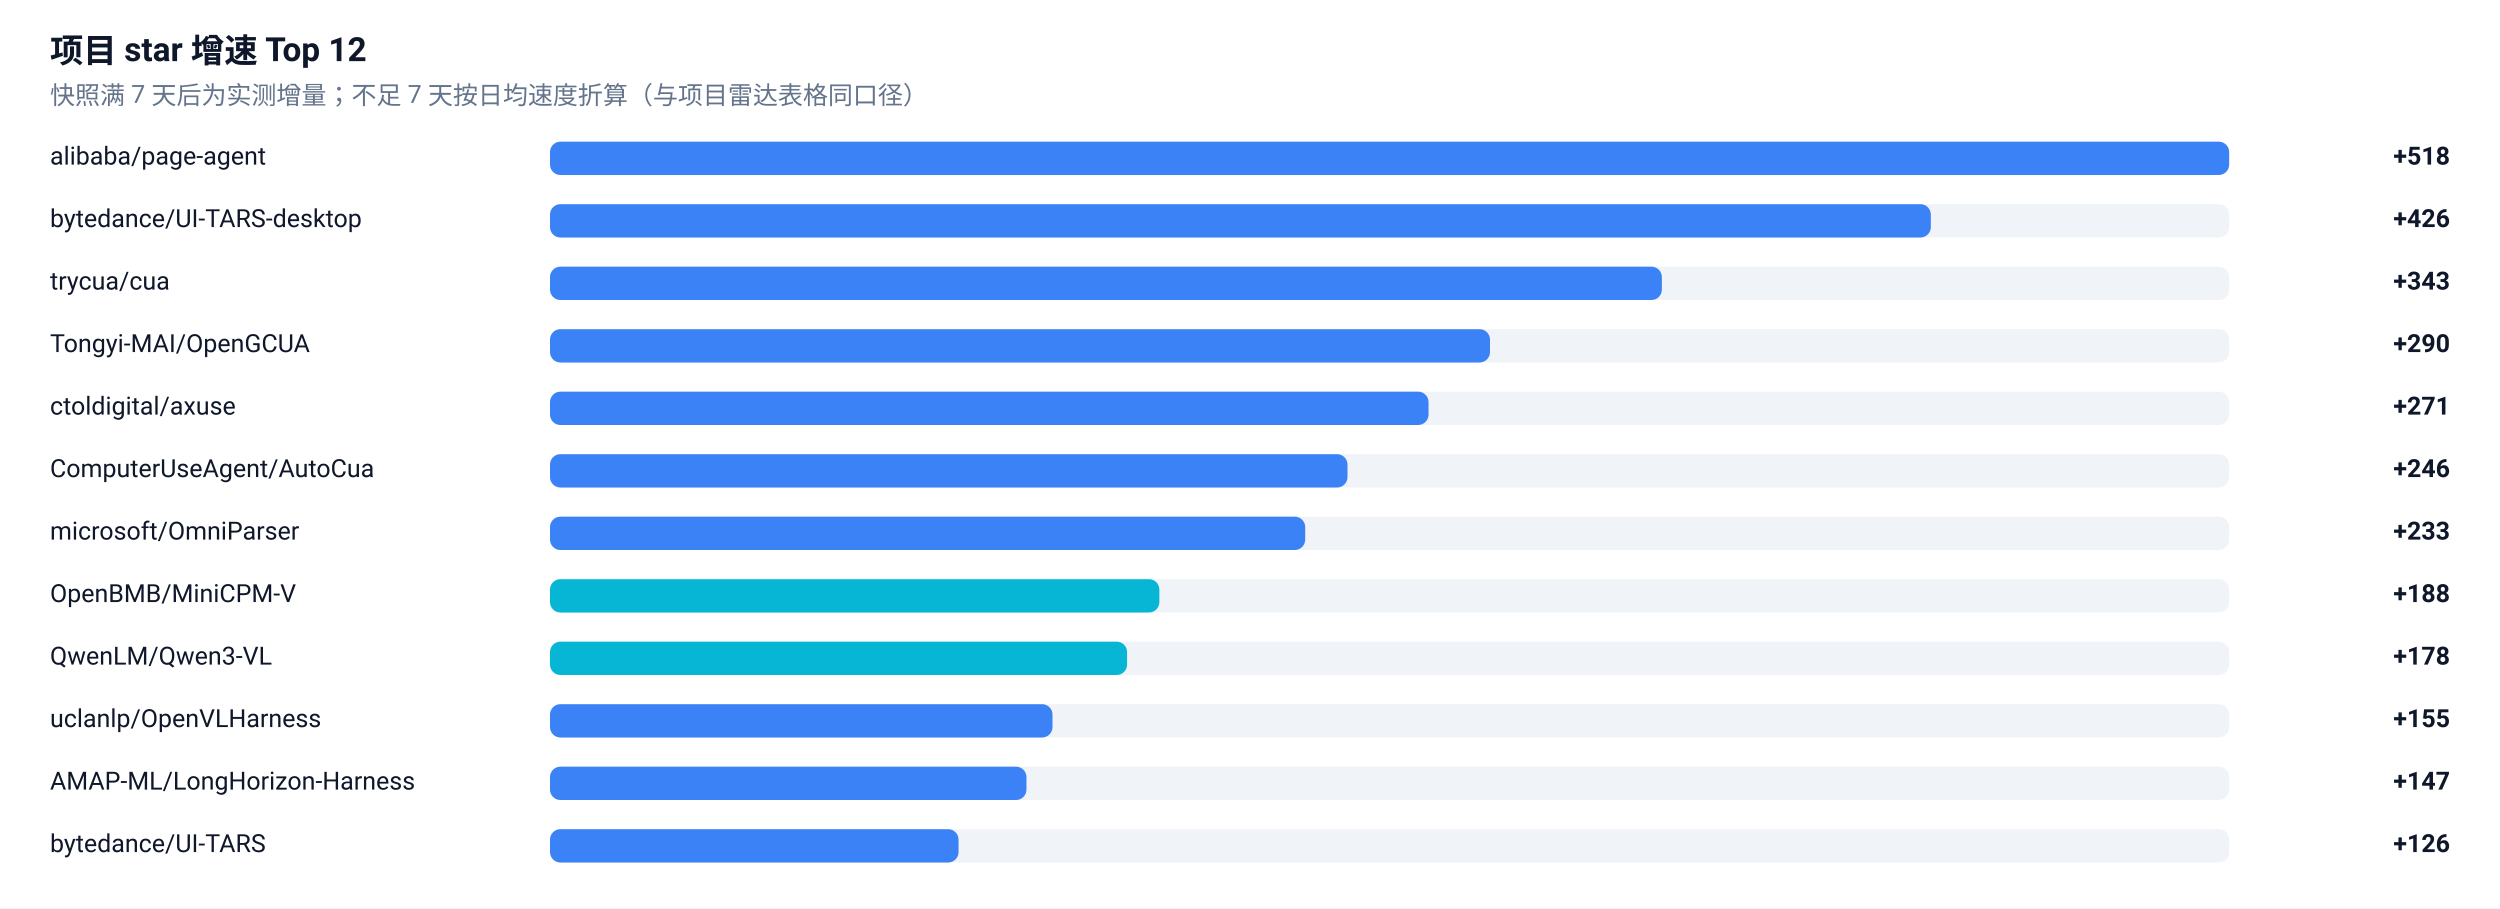
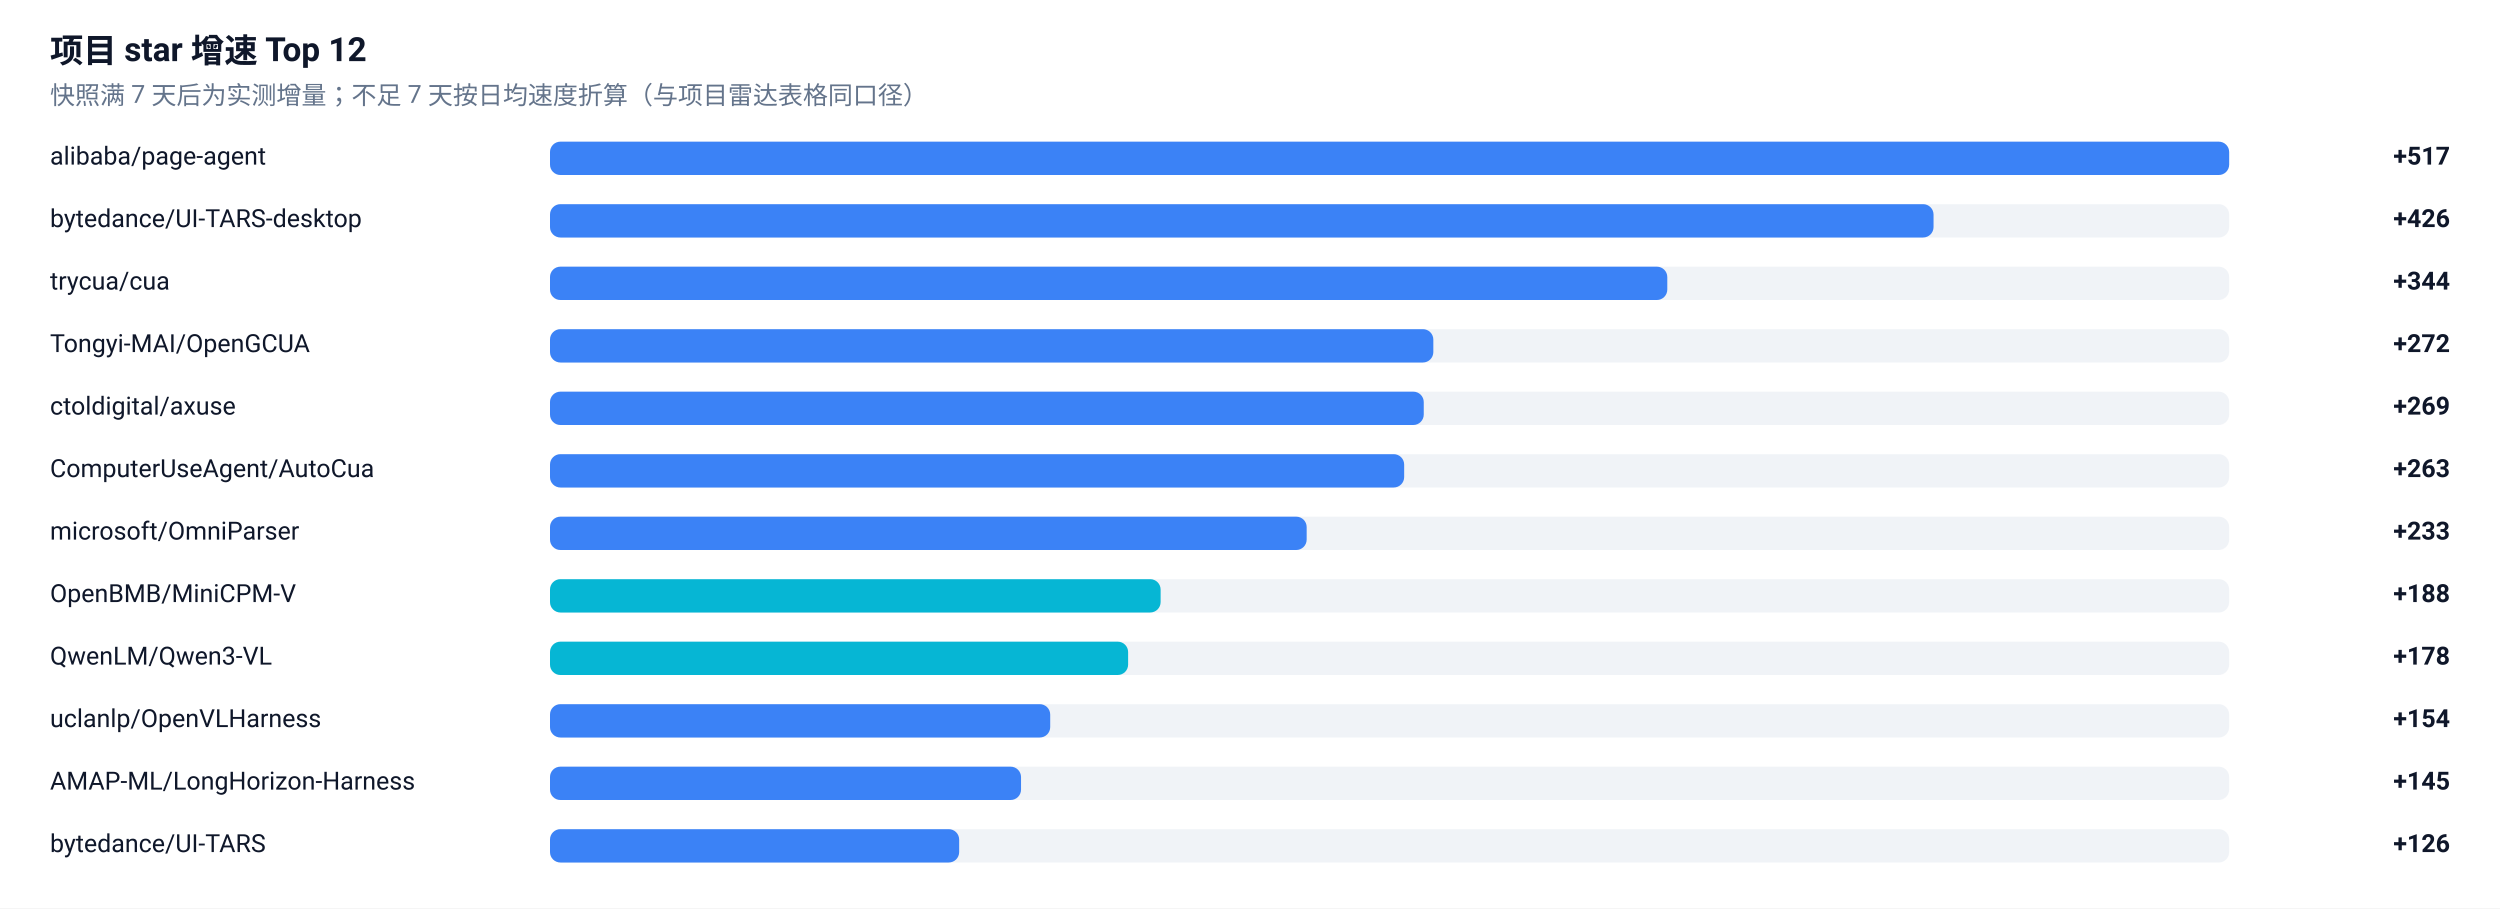
<svg xmlns="http://www.w3.org/2000/svg" width="1200" height="436" viewBox="0 0 1200 436" role="img" aria-label="项目 star 增速榜">
  <rect width="1200" height="436" fill="#FFFFFF" />
  <g font-family="-apple-system, BlinkMacSystemFont, 'Segoe UI', 'Noto Sans SC', 'PingFang SC', 'Microsoft YaHei', Roboto, sans-serif">
    <text x="24" y="30" font-size="16" font-weight="600" fill="#0F172A">项目 star 增速 Top 12</text>
    <text x="24" y="50" font-size="12" fill="#64748B">快照满 7 天后为实测增量；不足 7 天按日均速度折算（与项目雷达表格同口径）</text>
    <text x="24" y="79" font-size="12" fill="#0F172A">alibaba/page-agent</text>
    <rect x="264" y="68" width="806" height="16" rx="5" fill="#E2E8F0" fill-opacity="0.5" />
    <rect x="264" y="68" width="806.0" height="16" rx="5" fill="#3B82F6" />
-     <text x="1176" y="79" font-size="12" font-weight="600" text-anchor="end" fill="#0F172A">+518</text>
+     <text x="1176" y="79" font-size="12" font-weight="600" text-anchor="end" fill="#0F172A">+517</text>
    <text x="24" y="109" font-size="12" fill="#0F172A">bytedance/UI-TARS-desktop</text>
    <rect x="264" y="98" width="806" height="16" rx="5" fill="#E2E8F0" fill-opacity="0.5" />
-     <rect x="264" y="98" width="662.8" height="16" rx="5" fill="#3B82F6" />
+     <rect x="264" y="98" width="664.1" height="16" rx="5" fill="#3B82F6" />
    <text x="1176" y="109" font-size="12" font-weight="600" text-anchor="end" fill="#0F172A">+426</text>
    <text x="24" y="139" font-size="12" fill="#0F172A">trycua/cua</text>
    <rect x="264" y="128" width="806" height="16" rx="5" fill="#E2E8F0" fill-opacity="0.5" />
-     <rect x="264" y="128" width="533.7" height="16" rx="5" fill="#3B82F6" />
-     <text x="1176" y="139" font-size="12" font-weight="600" text-anchor="end" fill="#0F172A">+343</text>
+     <rect x="264" y="128" width="536.3" height="16" rx="5" fill="#3B82F6" />
+     <text x="1176" y="139" font-size="12" font-weight="600" text-anchor="end" fill="#0F172A">+344</text>
    <text x="24" y="169" font-size="12" fill="#0F172A">Tongyi-MAI/OpenGCUA</text>
    <rect x="264" y="158" width="806" height="16" rx="5" fill="#E2E8F0" fill-opacity="0.5" />
-     <rect x="264" y="158" width="451.2" height="16" rx="5" fill="#3B82F6" />
-     <text x="1176" y="169" font-size="12" font-weight="600" text-anchor="end" fill="#0F172A">+290</text>
+     <rect x="264" y="158" width="424.0" height="16" rx="5" fill="#3B82F6" />
+     <text x="1176" y="169" font-size="12" font-weight="600" text-anchor="end" fill="#0F172A">+272</text>
    <text x="24" y="199" font-size="12" fill="#0F172A">ctoldigital/axuse</text>
    <rect x="264" y="188" width="806" height="16" rx="5" fill="#E2E8F0" fill-opacity="0.5" />
-     <rect x="264" y="188" width="421.7" height="16" rx="5" fill="#3B82F6" />
-     <text x="1176" y="199" font-size="12" font-weight="600" text-anchor="end" fill="#0F172A">+271</text>
+     <rect x="264" y="188" width="419.4" height="16" rx="5" fill="#3B82F6" />
+     <text x="1176" y="199" font-size="12" font-weight="600" text-anchor="end" fill="#0F172A">+269</text>
    <text x="24" y="229" font-size="12" fill="#0F172A">ComputerUseAgent/AutoCua</text>
    <rect x="264" y="218" width="806" height="16" rx="5" fill="#E2E8F0" fill-opacity="0.5" />
-     <rect x="264" y="218" width="382.8" height="16" rx="5" fill="#3B82F6" />
-     <text x="1176" y="229" font-size="12" font-weight="600" text-anchor="end" fill="#0F172A">+246</text>
+     <rect x="264" y="218" width="410.0" height="16" rx="5" fill="#3B82F6" />
+     <text x="1176" y="229" font-size="12" font-weight="600" text-anchor="end" fill="#0F172A">+263</text>
    <text x="24" y="259" font-size="12" fill="#0F172A">microsoft/OmniParser</text>
    <rect x="264" y="248" width="806" height="16" rx="5" fill="#E2E8F0" fill-opacity="0.5" />
-     <rect x="264" y="248" width="362.5" height="16" rx="5" fill="#3B82F6" />
+     <rect x="264" y="248" width="363.2" height="16" rx="5" fill="#3B82F6" />
    <text x="1176" y="259" font-size="12" font-weight="600" text-anchor="end" fill="#0F172A">+233</text>
    <text x="24" y="289" font-size="12" fill="#0F172A">OpenBMB/MiniCPM-V</text>
    <rect x="264" y="278" width="806" height="16" rx="5" fill="#E2E8F0" fill-opacity="0.5" />
-     <rect x="264" y="278" width="292.5" height="16" rx="5" fill="#06B6D4" />
+     <rect x="264" y="278" width="293.1" height="16" rx="5" fill="#06B6D4" />
    <text x="1176" y="289" font-size="12" font-weight="600" text-anchor="end" fill="#0F172A">+188</text>
    <text x="24" y="319" font-size="12" fill="#0F172A">QwenLM/Qwen3-VL</text>
    <rect x="264" y="308" width="806" height="16" rx="5" fill="#E2E8F0" fill-opacity="0.5" />
-     <rect x="264" y="308" width="277.0" height="16" rx="5" fill="#06B6D4" />
+     <rect x="264" y="308" width="277.5" height="16" rx="5" fill="#06B6D4" />
    <text x="1176" y="319" font-size="12" font-weight="600" text-anchor="end" fill="#0F172A">+178</text>
    <text x="24" y="349" font-size="12" fill="#0F172A">uclanlp/OpenVLHarness</text>
    <rect x="264" y="338" width="806" height="16" rx="5" fill="#E2E8F0" fill-opacity="0.5" />
-     <rect x="264" y="338" width="241.2" height="16" rx="5" fill="#3B82F6" />
-     <text x="1176" y="349" font-size="12" font-weight="600" text-anchor="end" fill="#0F172A">+155</text>
+     <rect x="264" y="338" width="240.1" height="16" rx="5" fill="#3B82F6" />
+     <text x="1176" y="349" font-size="12" font-weight="600" text-anchor="end" fill="#0F172A">+154</text>
    <text x="24" y="379" font-size="12" fill="#0F172A">AMAP-ML/LongHorizon-Harness</text>
    <rect x="264" y="368" width="806" height="16" rx="5" fill="#E2E8F0" fill-opacity="0.5" />
-     <rect x="264" y="368" width="228.7" height="16" rx="5" fill="#3B82F6" />
-     <text x="1176" y="379" font-size="12" font-weight="600" text-anchor="end" fill="#0F172A">+147</text>
+     <rect x="264" y="368" width="226.1" height="16" rx="5" fill="#3B82F6" />
+     <text x="1176" y="379" font-size="12" font-weight="600" text-anchor="end" fill="#0F172A">+145</text>
    <text x="24" y="409" font-size="12" fill="#0F172A">bytedance/UI-TARS</text>
    <rect x="264" y="398" width="806" height="16" rx="5" fill="#E2E8F0" fill-opacity="0.5" />
-     <rect x="264" y="398" width="196.1" height="16" rx="5" fill="#3B82F6" />
+     <rect x="264" y="398" width="196.4" height="16" rx="5" fill="#3B82F6" />
    <text x="1176" y="409" font-size="12" font-weight="600" text-anchor="end" fill="#0F172A">+126</text>
  </g>
</svg>
